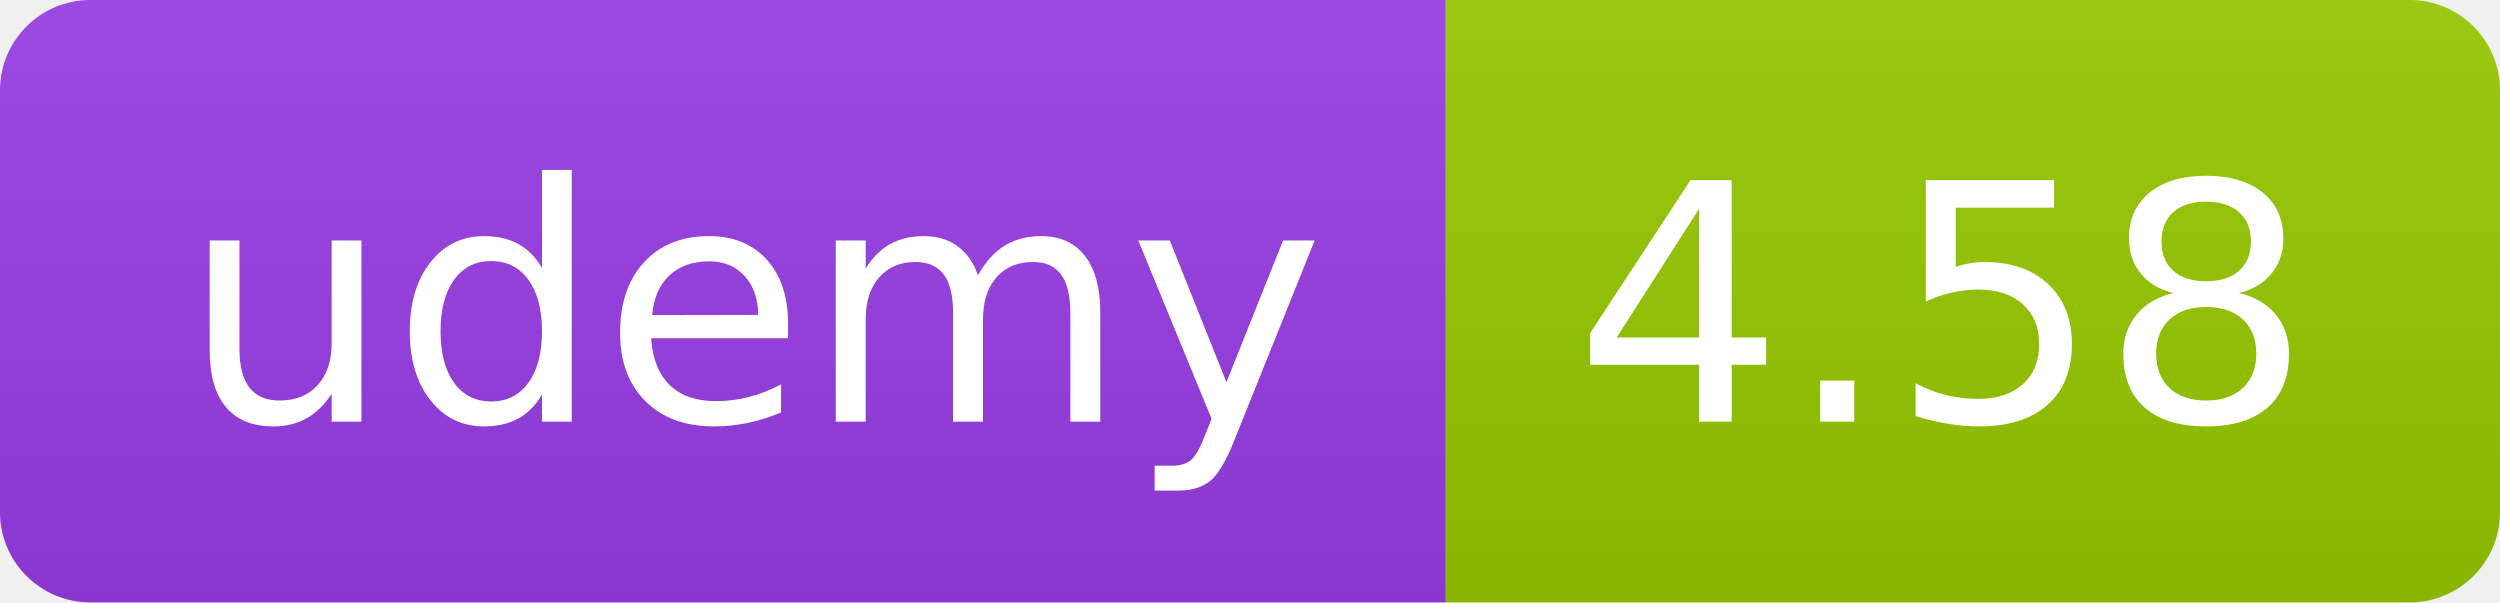
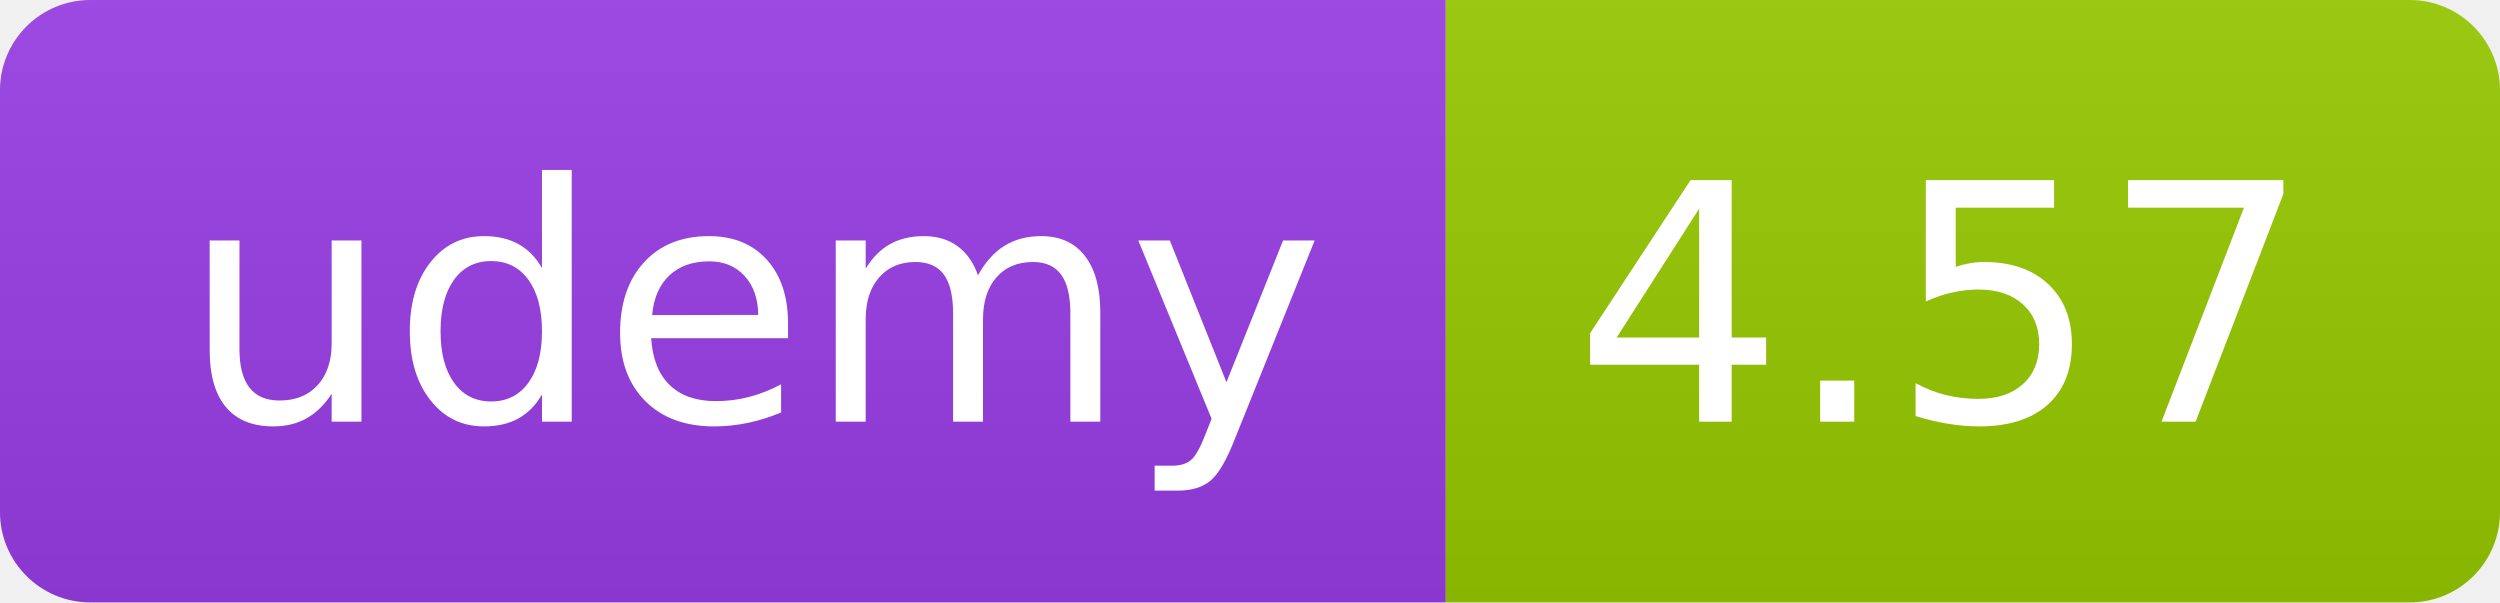
<svg xmlns="http://www.w3.org/2000/svg" width="83" height="20" role="img">
  <linearGradient id="s" x2="0" y2="100%">
    <stop offset="0" stop-color="#bbb" stop-opacity=".1" />
    <stop offset="1" stop-opacity=".1" />
  </linearGradient>
  <clipPath id="r">
    <rect width="83" height="20" rx="3" fill="#fff" />
  </clipPath>
  <g clip-path="url(#r)">
    <rect width="48" height="20" fill="#983DE7" />
    <rect x="48" width="35" height="20" fill="#97ca00" />
    <rect width="83" height="20" fill="url(#s)" />
  </g>
  <g fill="#fff" text-anchor="middle" font-family="Verdana,Geneva,DejaVu Sans,sans-serif" text-rendering="geometricPrecision" font-size="110">
    <text x="250" y="140" transform="scale(.1)" fill="#FFF" textLength="380">udemy</text>
-     <text x="645" y="140" transform="scale(.1)" fill="#fff" textLength="245">4.58</text>
+     <text x="645" y="140" transform="scale(.1)" fill="#fff" textLength="245">4.57</text>
  </g>
</svg>
